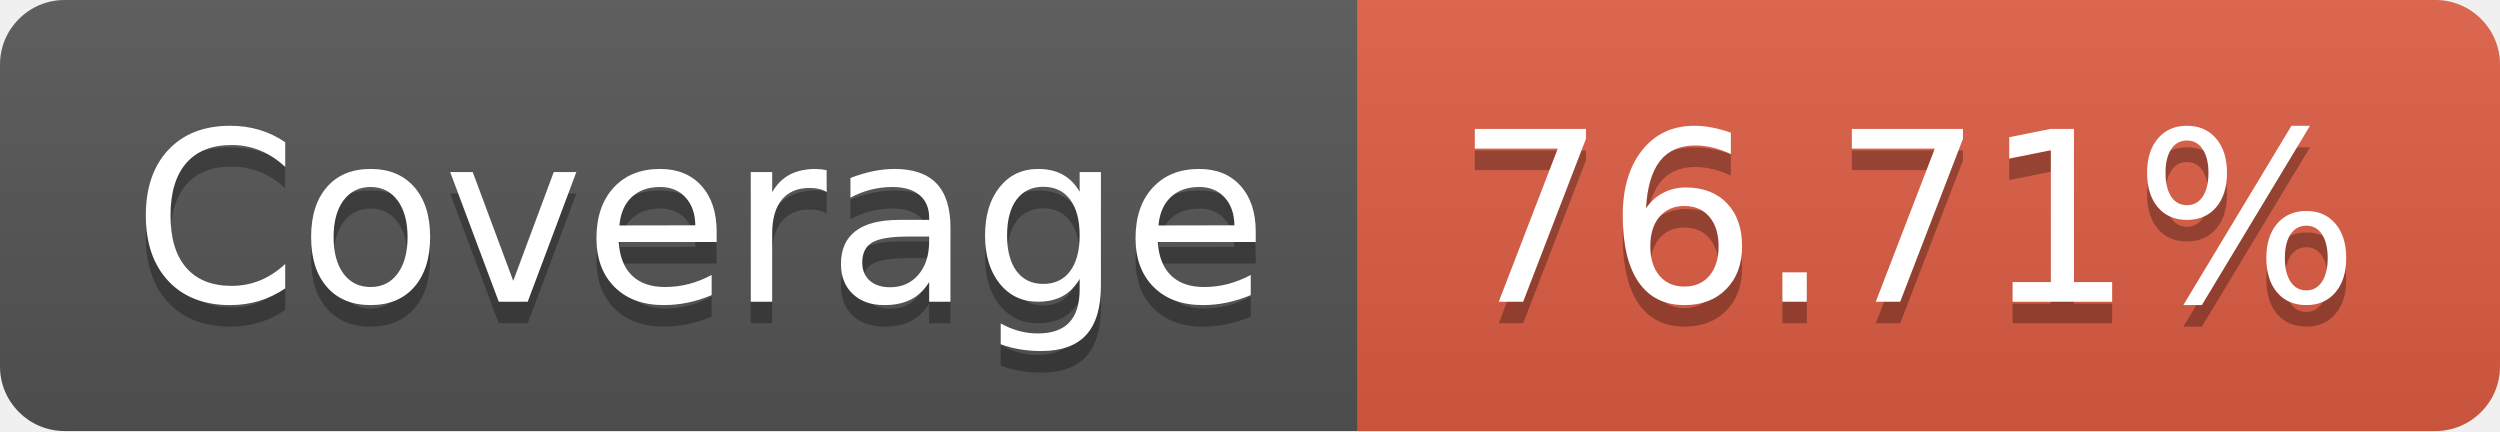
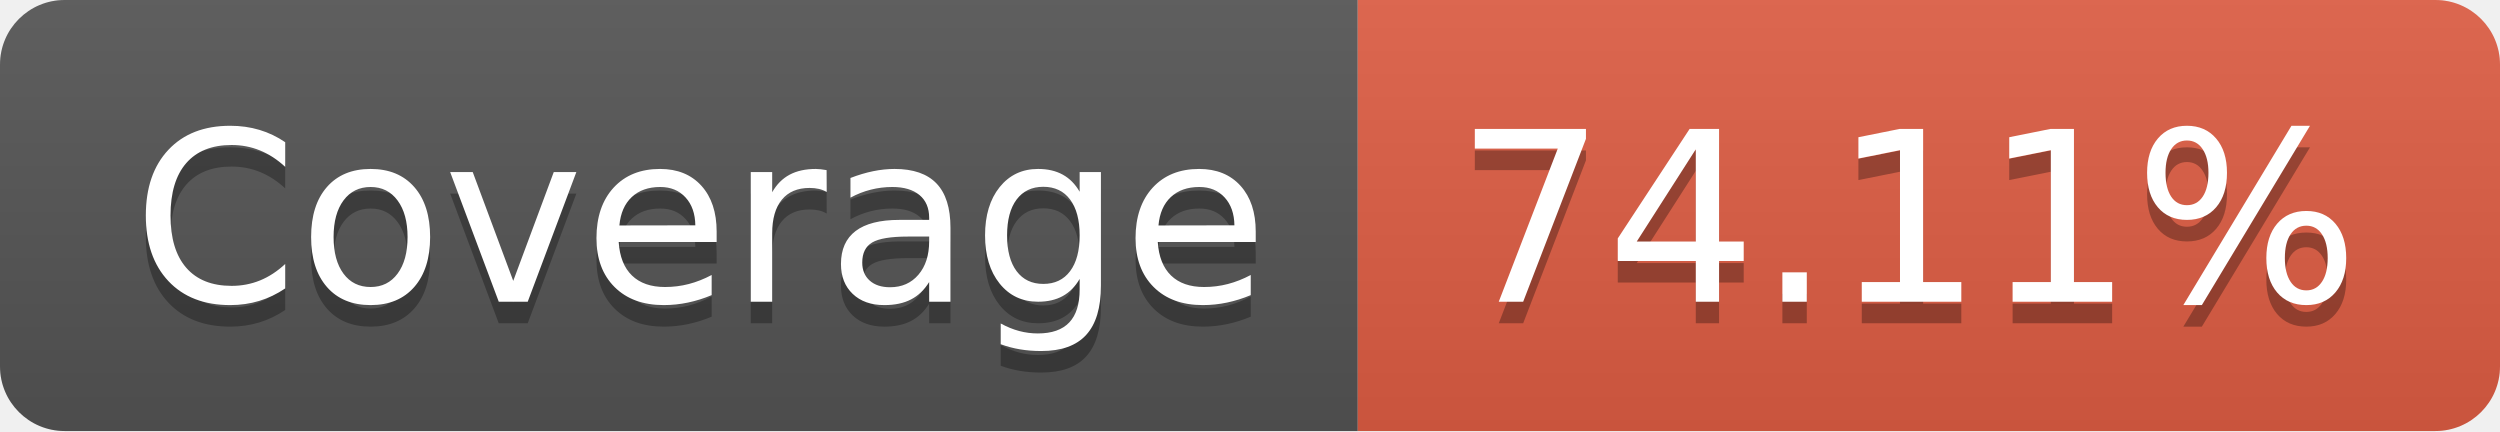
- <svg xmlns="http://www.w3.org/2000/svg" width="116" height="20" role="img" aria-label="Coverage: 76.71%">
+ <svg xmlns="http://www.w3.org/2000/svg" width="116" height="20" role="img" aria-label="Coverage: 74.11%">
  <linearGradient id="s" x2="0" y2="100%">
    <stop offset="0" stop-color="#bbb" stop-opacity=".1" />
    <stop offset="1" stop-opacity=".1" />
  </linearGradient>
  <clipPath id="r">
    <rect width="116" height="20" rx="3" fill="#fff" />
  </clipPath>
  <g clip-path="url(#r)">
    <rect width="63" height="20" fill="#555" />
    <rect x="63" width="53" height="20" fill="#e05d44" />
    <rect width="116" height="20" fill="url(#s)" />
  </g>
  <g fill="#fff" text-anchor="middle" font-family="Verdana,Geneva,DejaVu Sans,sans-serif" text-rendering="geometricPrecision" font-size="110">
    <text aria-hidden="true" x="325" y="150" fill="#010101" fill-opacity=".3" transform="scale(.1)" textLength="530">Coverage</text>
    <text x="325" y="140" transform="scale(.1)" fill="#fff" textLength="530">Coverage</text>
-     <text aria-hidden="true" x="885" y="150" fill="#010101" fill-opacity=".3" transform="scale(.1)" textLength="430">76.71%</text>
-     <text x="885" y="140" transform="scale(.1)" fill="#fff" textLength="430">76.71%</text>
+     <text aria-hidden="true" x="885" y="150" fill="#010101" fill-opacity=".3" transform="scale(.1)" textLength="430">74.11%</text>
+     <text x="885" y="140" transform="scale(.1)" fill="#fff" textLength="430">74.11%</text>
  </g>
</svg>
